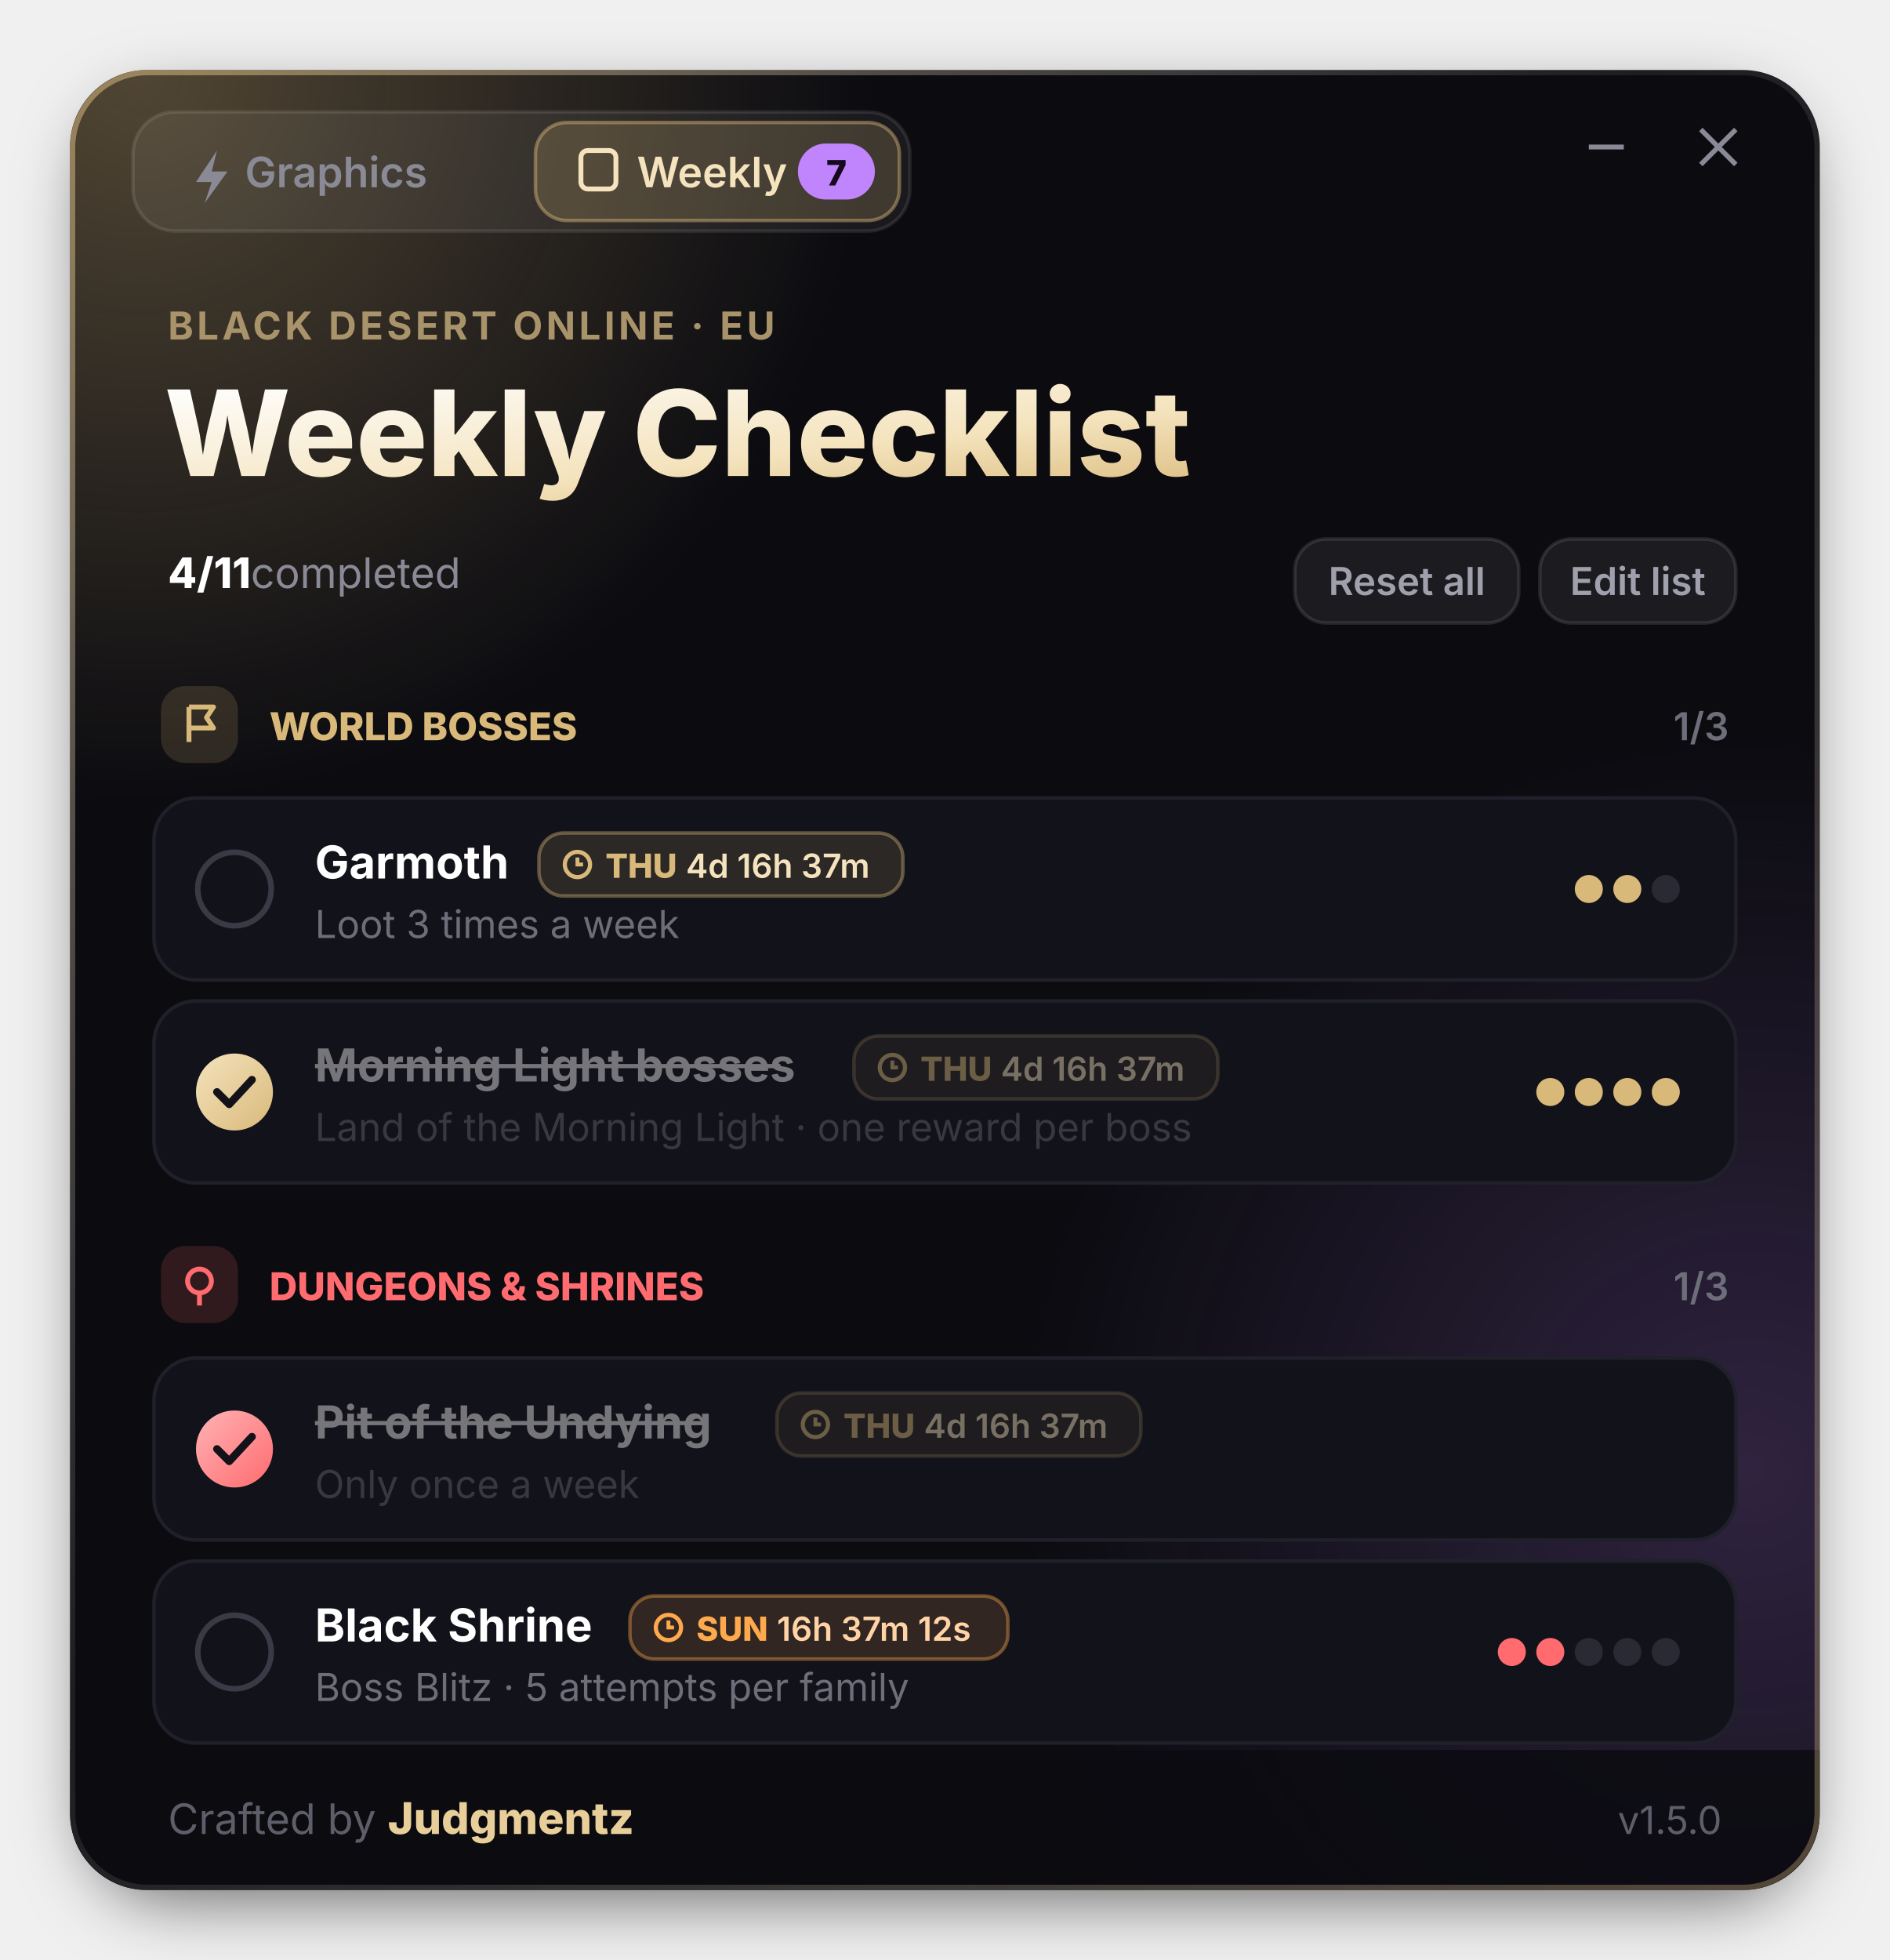
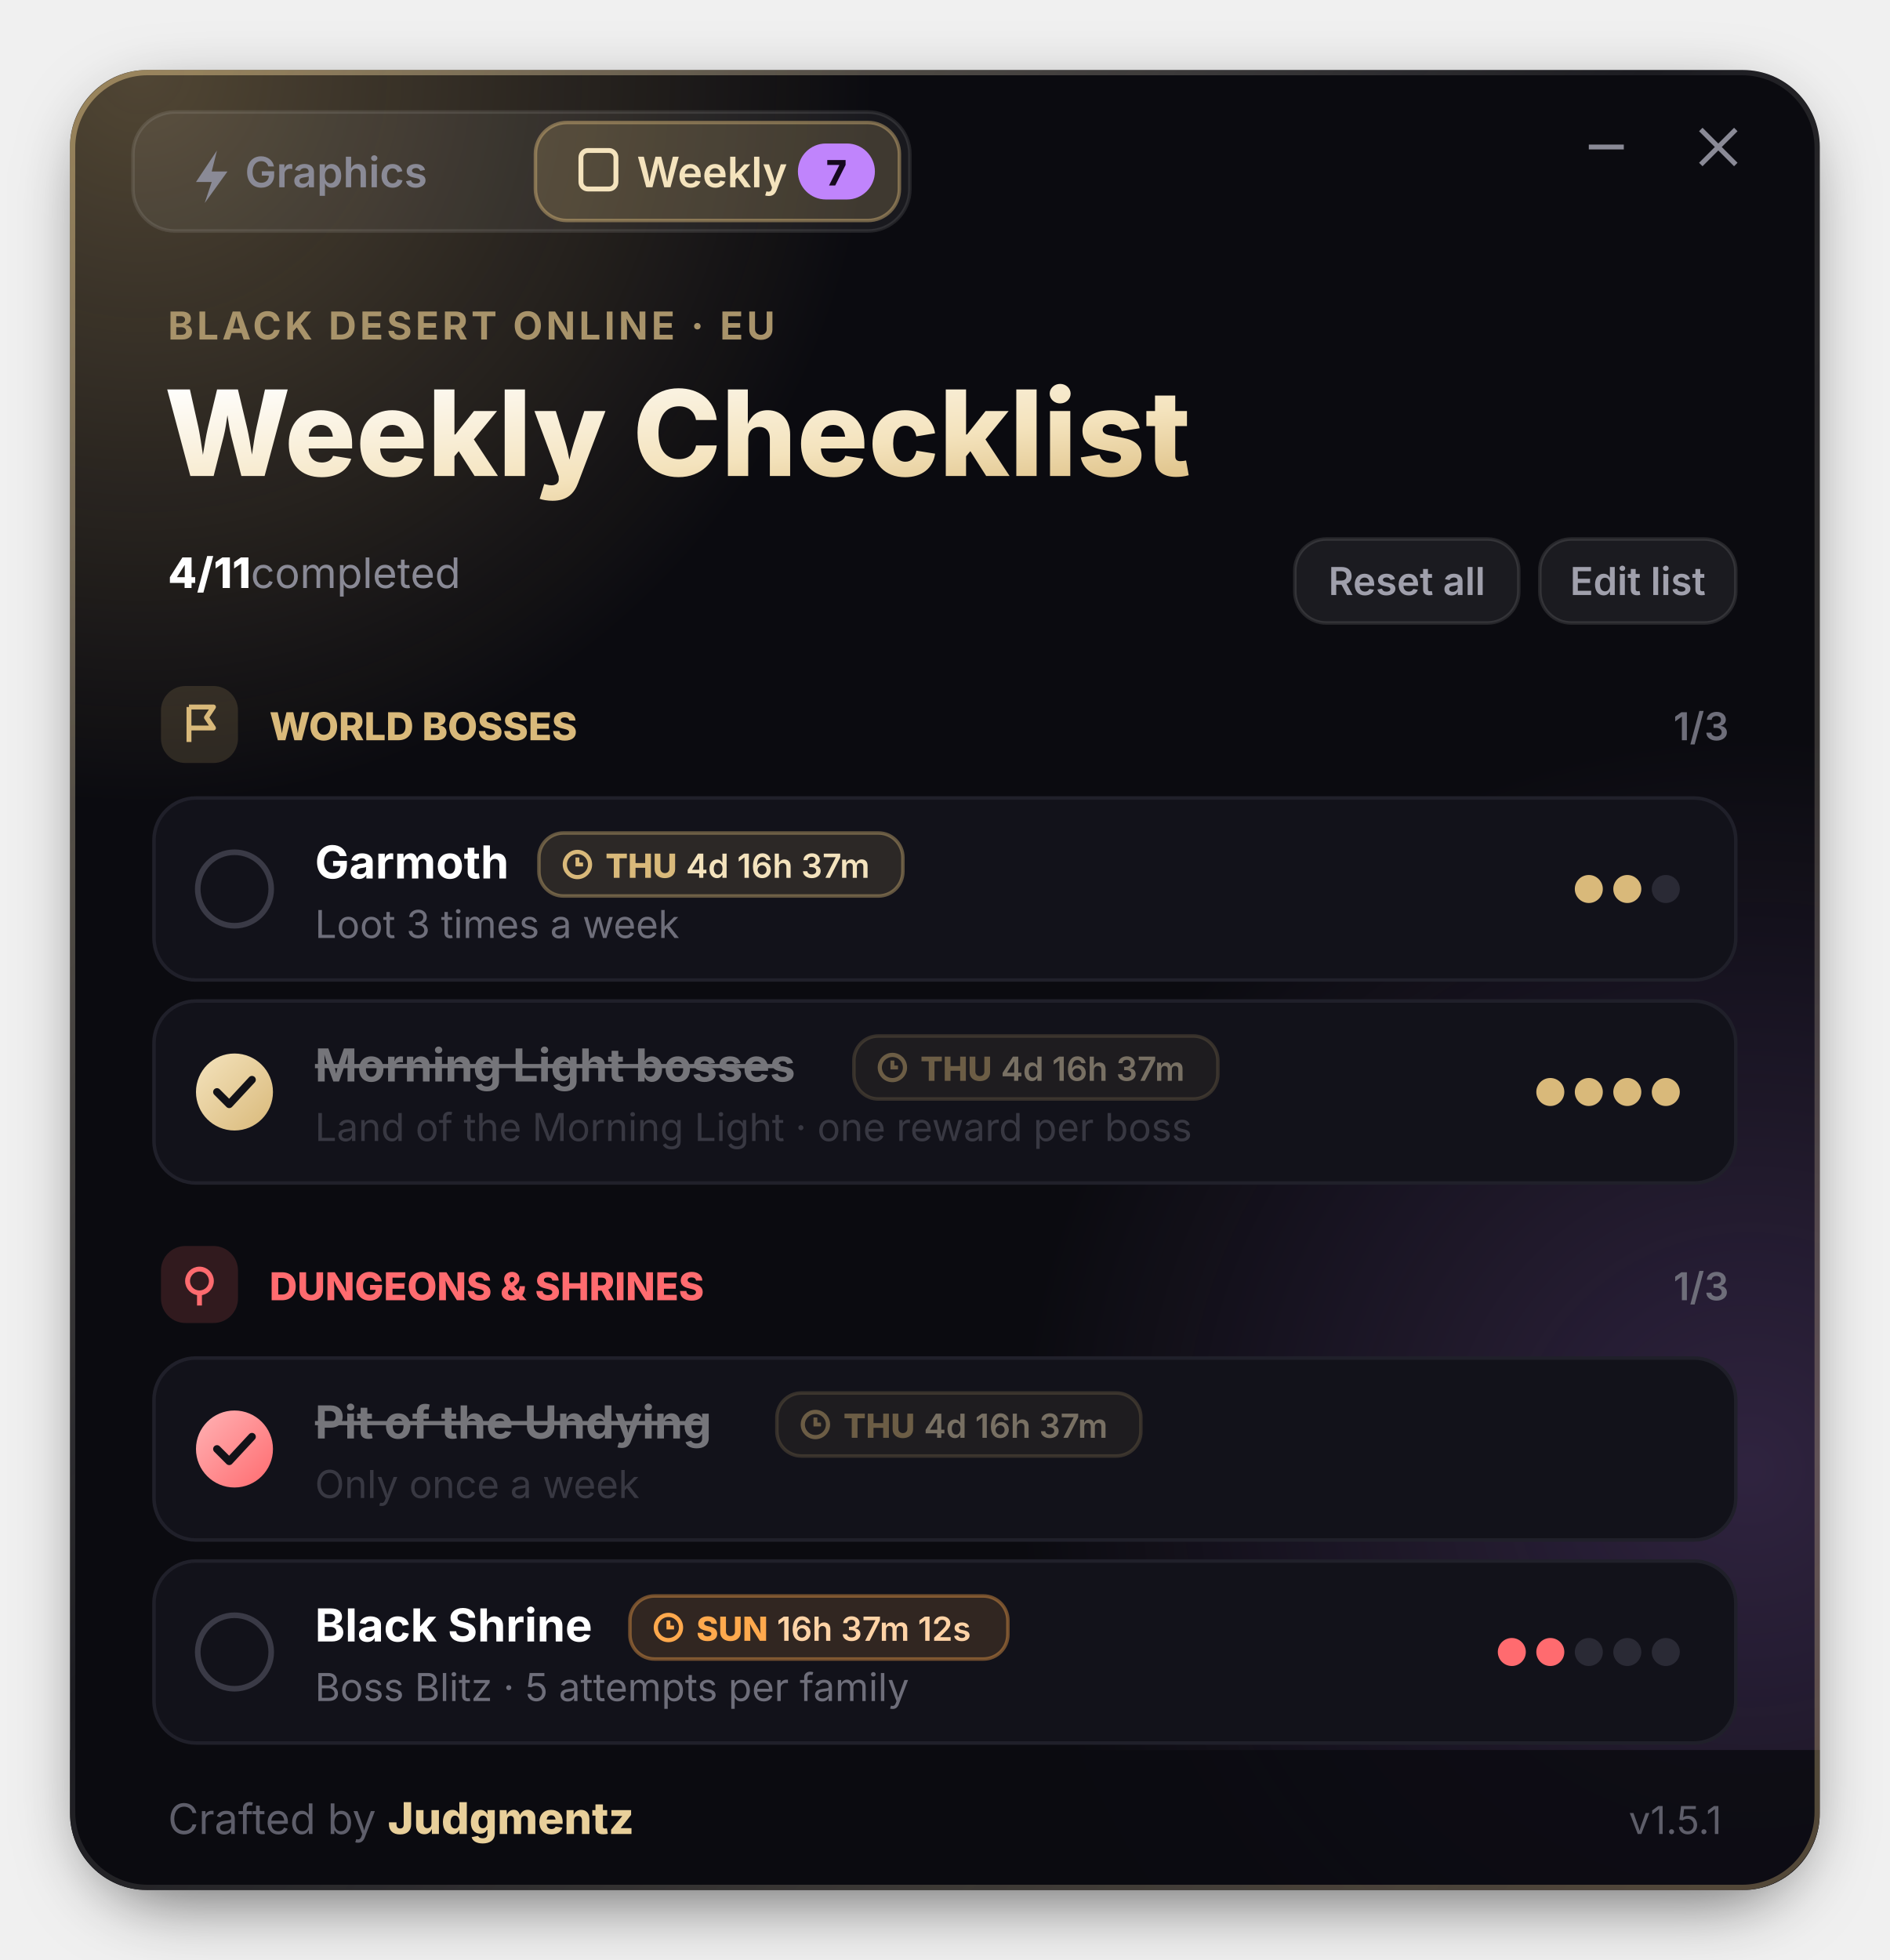
<svg xmlns="http://www.w3.org/2000/svg" width="540" height="560" viewBox="0 0 540 560" font-family="'Segoe UI', Inter, 'Helvetica Neue', Arial, sans-serif">
  <defs>
    <radialGradient id="gold">
      <stop offset="0" stop-color="#D9B97A" stop-opacity=".34" />
      <stop offset="1" stop-color="#D9B97A" stop-opacity="0" />
    </radialGradient>
    <radialGradient id="purple">
      <stop offset="0" stop-color="#C084FC" stop-opacity=".2" />
      <stop offset="1" stop-color="#C084FC" stop-opacity="0" />
    </radialGradient>
    <linearGradient id="title" x1="0" y1="0" x2="1" y2="1">
      <stop offset="0" stop-color="#FFFFFF" />
      <stop offset=".6" stop-color="#F4E3BD" />
      <stop offset="1" stop-color="#D9B97A" />
    </linearGradient>
    <linearGradient id="frame" x1="0" y1="0" x2="1" y2="1">
      <stop offset="0" stop-color="#D9B97A" stop-opacity=".55" />
      <stop offset=".45" stop-color="#FFFFFF" stop-opacity=".07" />
      <stop offset="1" stop-color="#D9B97A" stop-opacity=".35" />
    </linearGradient>
    <linearGradient id="chkGold" x1="0" y1="0" x2="1" y2="1">
      <stop offset="0" stop-color="#F4E3BD" />
      <stop offset="1" stop-color="#D9B97A" />
    </linearGradient>
    <linearGradient id="chkRed" x1="0" y1="0" x2="1" y2="1">
      <stop offset="0" stop-color="#FFB3B5" />
      <stop offset="1" stop-color="#FF6B6F" />
    </linearGradient>
    <filter id="shadow" x="-20%" y="-20%" width="140%" height="140%">
      <feGaussianBlur stdDeviation="10" />
    </filter>
    <clipPath id="clip">
      <rect x="20" y="20" width="500" height="520" rx="22" />
    </clipPath>
    <g id="thu">
      <rect width="104" height="18" rx="7" fill="#D9B97A" fill-opacity=".13" stroke="#D9B97A" stroke-opacity=".4" />
      <circle cx="11" cy="9" r="3.6" fill="none" stroke="#D9B97A" stroke-width="1.2" />
      <path d="M11 7 V9 H12.6" stroke="#D9B97A" stroke-width="1.1" fill="none" />
      <text x="19" y="12.8" font-size="9.5" font-weight="800" fill="#D9B97A">THU</text>
      <text x="42" y="12.8" font-size="9.5" font-weight="600" fill="#F4E3BD">4d 16h 37m</text>
    </g>
    <g id="sun">
      <rect width="108" height="18" rx="7" fill="#FFA94D" fill-opacity=".13" stroke="#FFA94D" stroke-opacity=".4" />
      <circle cx="11" cy="9" r="3.6" fill="none" stroke="#FFA94D" stroke-width="1.2" />
      <path d="M11 7 V9 H12.6" stroke="#FFA94D" stroke-width="1.1" fill="none" />
      <text x="19" y="12.8" font-size="9.5" font-weight="800" fill="#FFA94D">SUN</text>
      <text x="42" y="12.8" font-size="9.5" font-weight="600" fill="#FFD3A6">16h 37m 12s</text>
    </g>
  </defs>
  <rect x="26" y="30" width="488" height="512" rx="22" fill="#000" opacity=".6" filter="url(#shadow)" />
  <g clip-path="url(#clip)">
    <rect x="20" y="20" width="500" height="520" fill="#0B0B10" />
    <circle cx="40" cy="20" r="210" fill="url(#gold)">
      <animate attributeName="cx" values="40;110;40" dur="10s" repeatCount="indefinite" />
    </circle>
    <circle cx="500" cy="420" r="210" fill="url(#purple)">
      <animate attributeName="cy" values="420;360;420" dur="9s" repeatCount="indefinite" />
    </circle>
    <g transform="translate(38 32)">
      <rect width="222" height="34" rx="12" fill="#FFFFFF" fill-opacity=".06" stroke="#FFFFFF" stroke-opacity=".1" />
      <rect x="115" y="3" width="104" height="28" rx="9" fill="#D9B97A" fill-opacity=".2" stroke="#D9B97A" stroke-opacity=".45" />
      <path d="M24 11 L18 20 H22.5 L20.5 26 L27 17 H22.5 Z" fill="#8A8A96" />
      <text x="32" y="21.5" font-size="12" font-weight="600" fill="#8A8A96">Graphics</text>
      <rect x="128" y="11" width="10" height="11" rx="2" fill="none" stroke="#F4E3BD" stroke-width="1.4" />
      <text x="144" y="21.5" font-size="12" font-weight="600" fill="#F4E3BD">Weekly</text>
      <rect x="190" y="9" width="22" height="16" rx="8" fill="#C084FC" />
      <text x="201" y="21" font-size="10" font-weight="800" fill="#16091F" text-anchor="middle">7</text>
    </g>
    <path d="M454 42 H464" stroke="#8A8A96" stroke-width="1.4" />
    <path d="M486 37 L496 47 M496 37 L486 47" stroke="#8A8A96" stroke-width="1.4" />
    <text x="48" y="97" font-size="11" font-weight="700" fill="#A8936A" letter-spacing="1">BLACK DESERT ONLINE  ·  EU</text>
    <text x="47" y="136" font-size="34" font-weight="800" fill="url(#title)">Weekly Checklist</text>
    <text x="48" y="168" font-size="12" font-weight="800" fill="#FFFFFF">4/11<tspan font-weight="400" fill="#8A8A96">  completed</tspan>
    </text>
    <rect x="370" y="154" width="64" height="24" rx="9" fill="#FFFFFF" fill-opacity=".07" stroke="#FFFFFF" stroke-opacity=".11" />
    <text x="402" y="170" font-size="11" font-weight="600" fill="#A0A0AC" text-anchor="middle">Reset all</text>
    <rect x="440" y="154" width="56" height="24" rx="9" fill="#FFFFFF" fill-opacity=".07" stroke="#FFFFFF" stroke-opacity=".11" />
    <text x="468" y="170" font-size="11" font-weight="600" fill="#A0A0AC" text-anchor="middle">Edit list</text>
    <g transform="translate(46 196)">
      <rect width="22" height="22" rx="7" fill="#D9B97A" fill-opacity=".16" />
      <path d="M8 6 V16 M8 6 H15 L13 9 L15 12 H8" stroke="#D9B97A" stroke-width="1.4" fill="none" stroke-linejoin="round" />
      <text x="31" y="15.5" font-size="11" font-weight="800" fill="#D9B97A">WORLD BOSSES</text>
      <text x="448" y="15.5" font-size="11" font-weight="600" fill="#6E6E7A" text-anchor="end">1/3</text>
    </g>
    <g transform="translate(44 228)">
      <rect width="452" height="52" rx="12" fill="#12121A" stroke="#20202A" />
      <circle cx="23" cy="26" r="10.5" fill="none" stroke="#3A3A46" stroke-width="1.6" />
      <text x="46" y="23" font-size="13" font-weight="700" fill="#FFFFFF">Garmoth</text>
      <use href="#thu" x="110" y="10" />
      <text x="46" y="40" font-size="11" fill="#6E6E7A">Loot 3 times a week</text>
      <circle cx="410" cy="26" r="4" fill="#D9B97A" />
      <circle cx="421" cy="26" r="4" fill="#D9B97A" />
      <circle cx="432" cy="26" r="4" fill="#2A2A35" />
    </g>
    <g transform="translate(44 286)">
      <rect width="452" height="52" rx="12" fill="#12121A" stroke="#20202A" />
      <circle cx="23" cy="26" r="11" fill="url(#chkGold)">
        <animate attributeName="r" values="0;13;11" dur=".7s" begin=".4s" fill="freeze" />
      </circle>
      <path d="M18 26 L21.5 29.5 L28 22.5" stroke="#121218" stroke-width="2.2" fill="none" stroke-linecap="round" stroke-linejoin="round" />
      <g opacity=".42">
        <text x="46" y="23" font-size="13" font-weight="700" fill="#FFFFFF">Morning Light bosses</text>
        <rect x="46" y="18" width="133" height="1.2" fill="#FFFFFF" />
        <text x="46" y="40" font-size="11" fill="#6E6E7A">Land of the Morning Light · one reward per boss</text>
      </g>
      <use href="#thu" x="200" y="10" opacity=".45" />
      <circle cx="399" cy="26" r="4" fill="#D9B97A" />
      <circle cx="410" cy="26" r="4" fill="#D9B97A" />
      <circle cx="421" cy="26" r="4" fill="#D9B97A" />
      <circle cx="432" cy="26" r="4" fill="#D9B97A" />
    </g>
    <g transform="translate(46 356)">
      <rect width="22" height="22" rx="7" fill="#FF6B6F" fill-opacity=".16" />
      <circle cx="11" cy="10" r="3.4" fill="none" stroke="#FF6B6F" stroke-width="1.4" />
      <path d="M11 13.5 V17" stroke="#FF6B6F" stroke-width="1.4" />
      <text x="31" y="15.5" font-size="11" font-weight="800" fill="#FF6B6F">DUNGEONS &amp; SHRINES</text>
      <text x="448" y="15.5" font-size="11" font-weight="600" fill="#6E6E7A" text-anchor="end">1/3</text>
    </g>
    <g transform="translate(44 388)">
      <rect width="452" height="52" rx="12" fill="#12121A" stroke="#20202A" />
      <circle cx="23" cy="26" r="11" fill="url(#chkRed)" />
      <path d="M18 26 L21.5 29.5 L28 22.5" stroke="#121218" stroke-width="2.2" fill="none" stroke-linecap="round" stroke-linejoin="round" />
      <g opacity=".42">
        <text x="46" y="23" font-size="13" font-weight="700" fill="#FFFFFF">Pit of the Undying</text>
        <rect x="46" y="18" width="112" height="1.2" fill="#FFFFFF" />
        <text x="46" y="40" font-size="11" fill="#6E6E7A">Only once a week</text>
      </g>
      <use href="#thu" x="178" y="10" opacity=".45" />
    </g>
    <g transform="translate(44 446)">
      <rect width="452" height="52" rx="12" fill="#12121A" stroke="#20202A" />
      <circle cx="23" cy="26" r="10.5" fill="none" stroke="#3A3A46" stroke-width="1.6" />
      <text x="46" y="23" font-size="13" font-weight="700" fill="#FFFFFF">Black Shrine</text>
      <use href="#sun" x="136" y="10" />
      <text x="46" y="40" font-size="11" fill="#6E6E7A">Boss Blitz · 5 attempts per family</text>
      <circle cx="388" cy="26" r="4" fill="#FF6B6F" />
      <circle cx="399" cy="26" r="4" fill="#FF6B6F" />
      <circle cx="410" cy="26" r="4" fill="#2A2A35" />
      <circle cx="421" cy="26" r="4" fill="#2A2A35" />
      <circle cx="432" cy="26" r="4" fill="#2A2A35" />
    </g>
    <rect x="20" y="500" width="500" height="40" fill="#0B0B10" opacity=".85" />
    <text x="48" y="524" font-size="12" fill="#5E5E6A">Crafted by <tspan font-weight="800" font-size="12.5" fill="#E8CF9A">Judgmentz</tspan>
    </text>
-     <text x="492" y="524" font-size="11" fill="#5E5E6A" text-anchor="end">v1.5.0</text>
+     <text x="492" y="524" font-size="11" fill="#5E5E6A" text-anchor="end">v1.5.1</text>
  </g>
  <rect x="20.75" y="20.75" width="498.5" height="518.5" rx="21.5" fill="none" stroke="url(#frame)" stroke-width="1.5" />
</svg>
